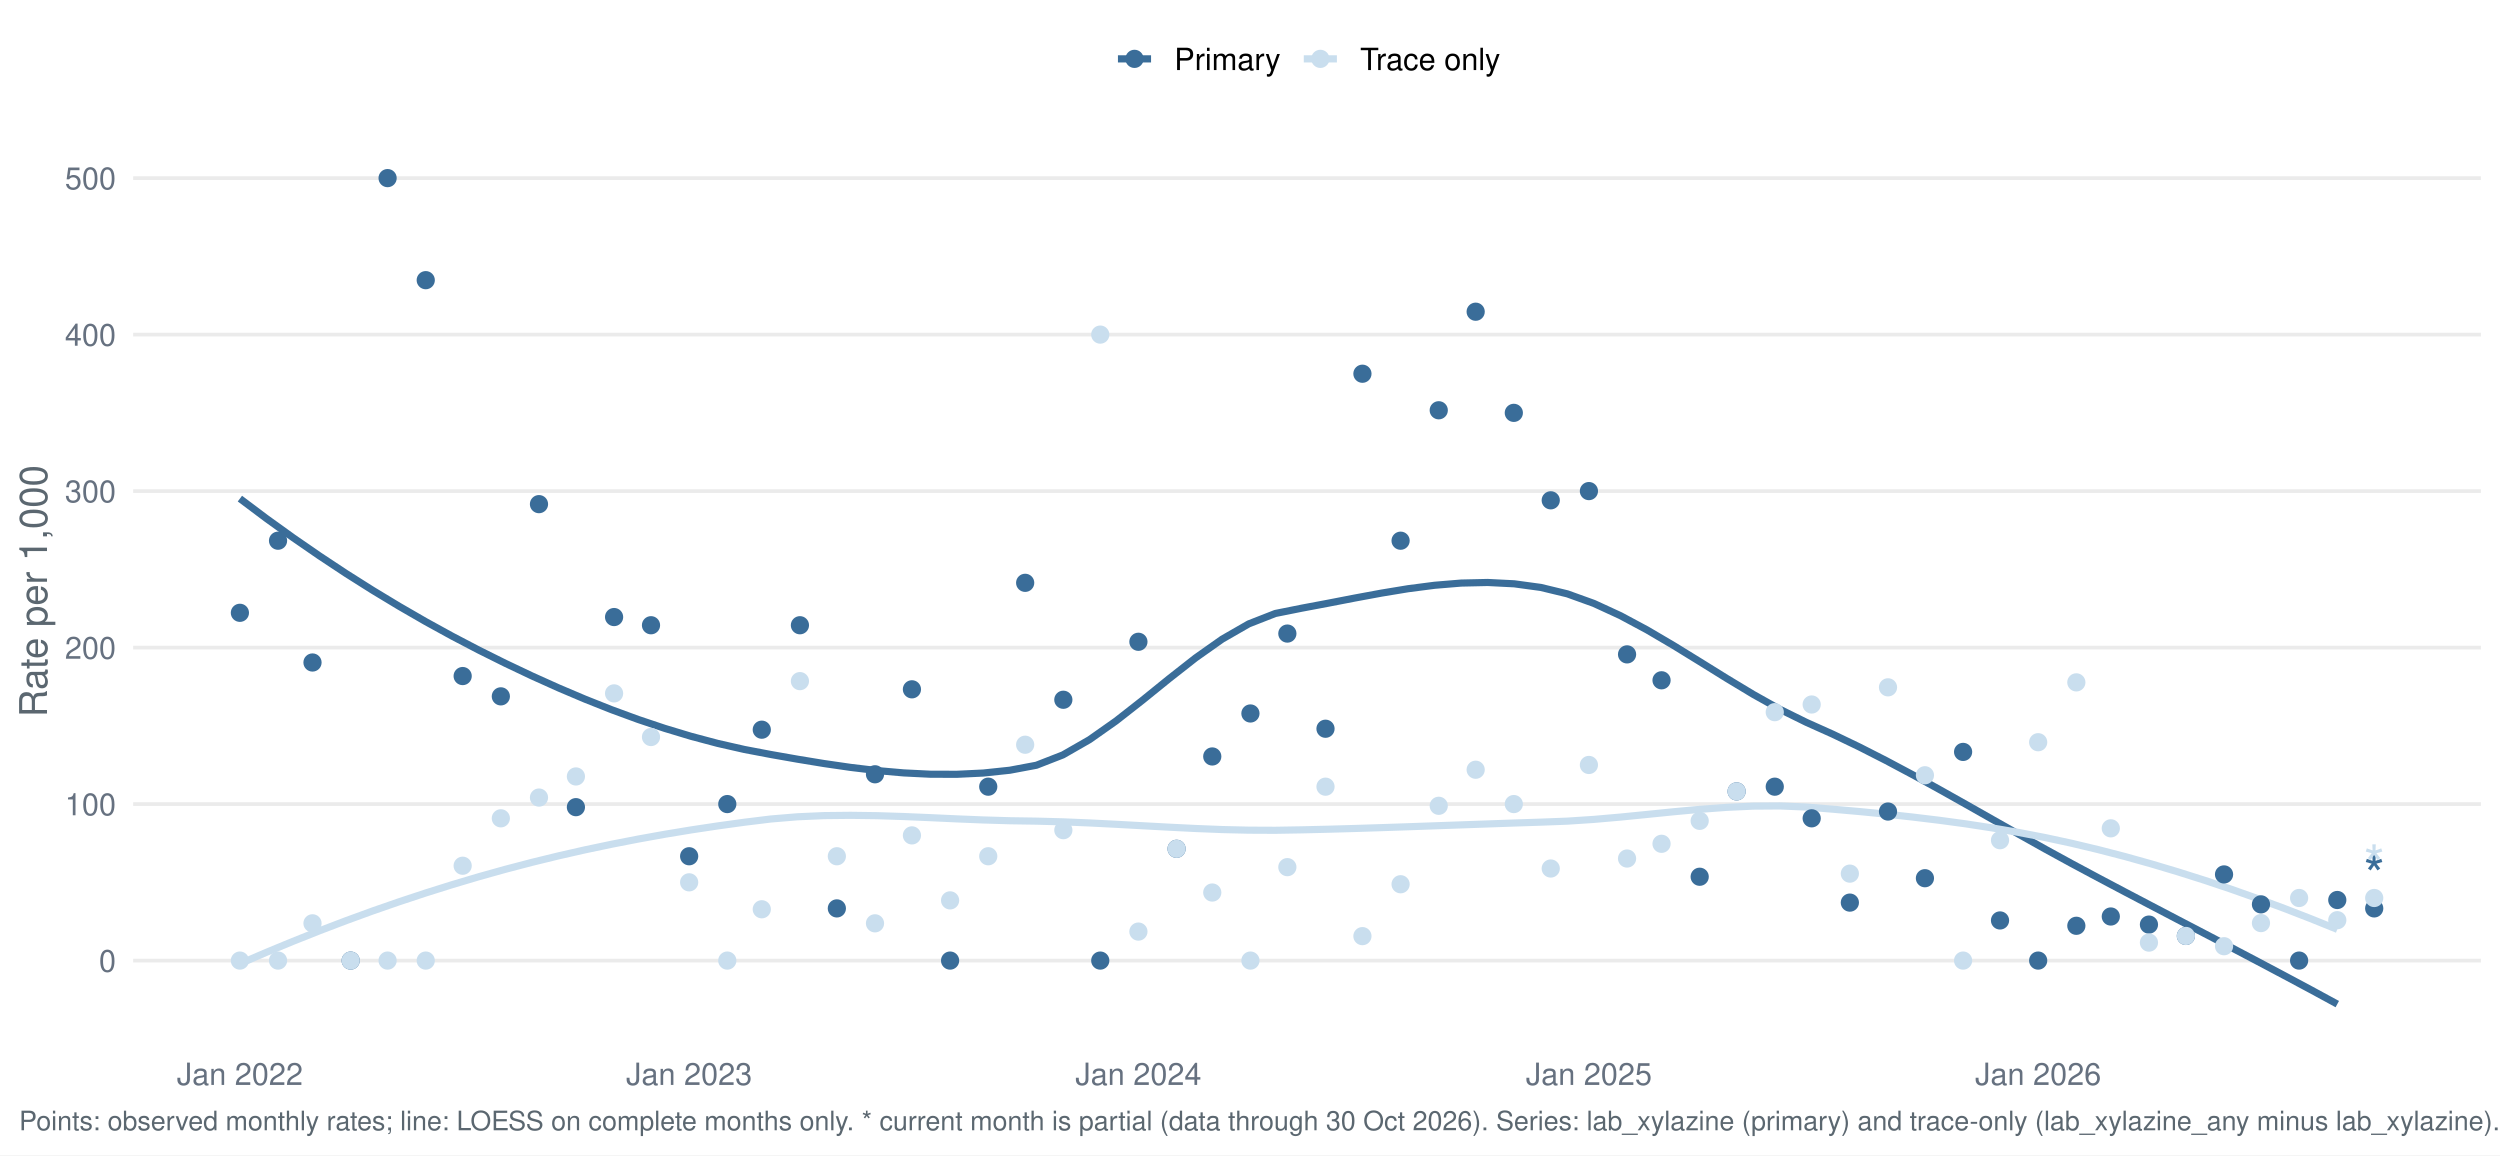
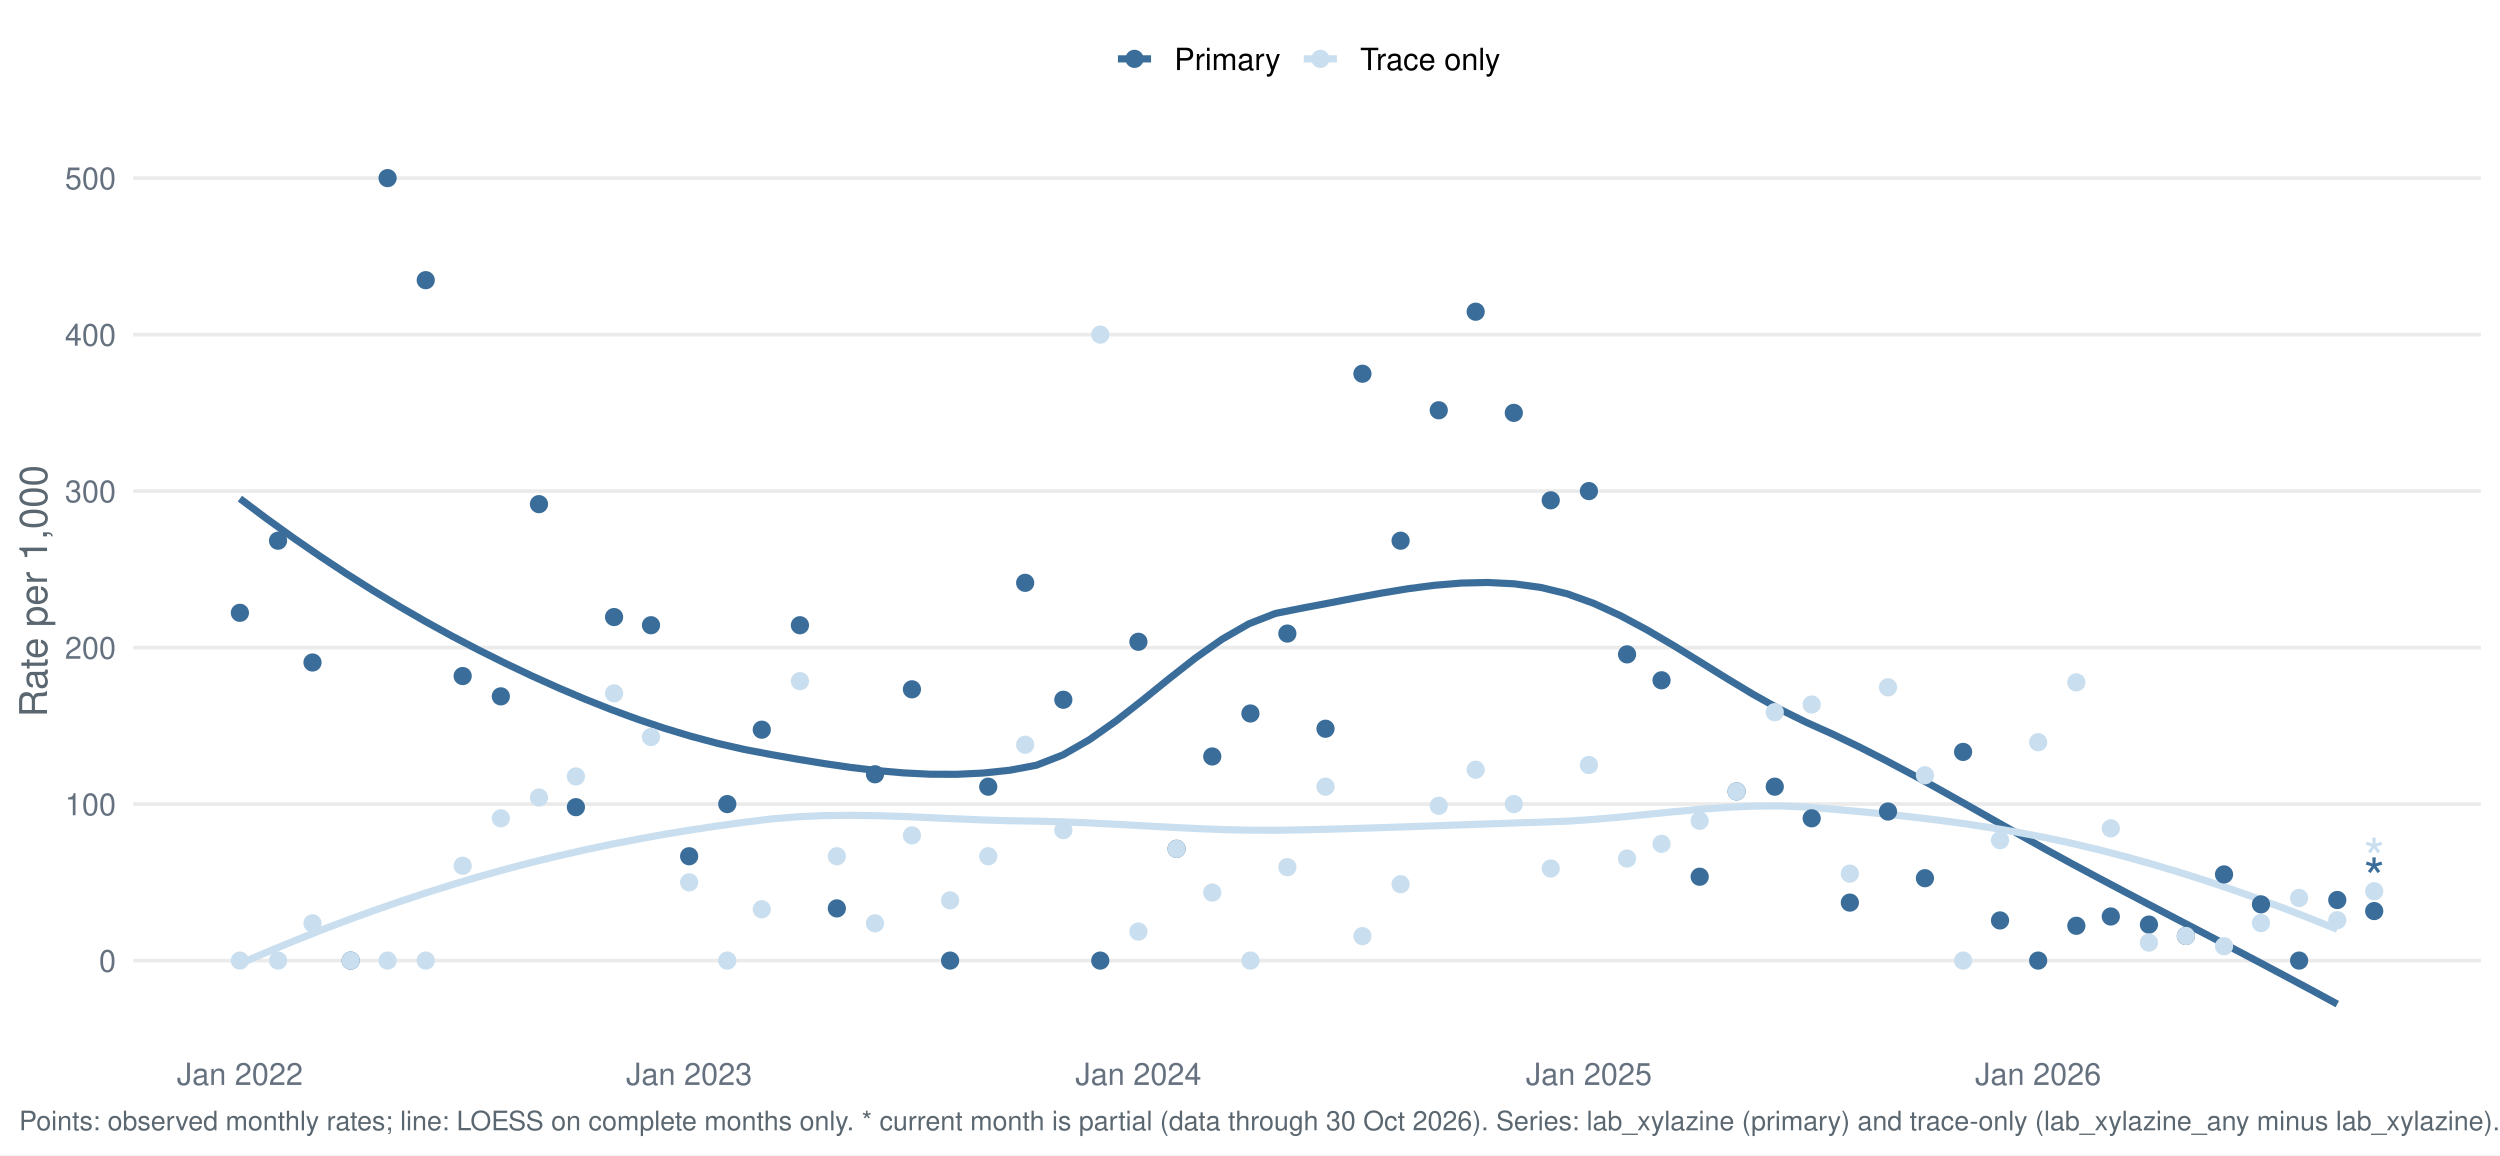
<svg xmlns="http://www.w3.org/2000/svg" width="1044.00pt" height="482.40pt" viewBox="0 0 1044.00 482.40">
  <g class="svglite">
    <defs>
      <style type="text/css">
    .svglite line, .svglite polyline, .svglite polygon, .svglite path, .svglite rect, .svglite circle {
      fill: none;
      stroke: #000000;
      stroke-linecap: round;
      stroke-linejoin: round;
      stroke-miterlimit: 10.00;
    }
    .svglite text {
      white-space: pre;
    }
    .svglite g.glyphgroup path {
      fill: inherit;
      stroke: none;
    }
  </style>
    </defs>
    <rect width="100%" height="100%" style="stroke: none; fill: #FFFFFF;" />
    <defs>
      <clipPath id="cpMC4wMHwxMDQ0LjAwfDAuMDB8NDgyLjQw">
        <rect x="0.00" y="0.00" width="1044.00" height="482.40" />
      </clipPath>
    </defs>
    <g clip-path="url(#cpMC4wMHwxMDQ0LjAwfDAuMDB8NDgyLjQw)">
      <rect x="-0" y="0.00" width="1044.00" height="482.40" style="stroke-width: 1.55; stroke: none; fill: #FFFFFF;" />
    </g>
    <defs>
      <clipPath id="cpNTUuNjF8MTAzNi4wM3w1Ny4xM3w0MzYuNTY=">
        <rect x="55.61" y="57.13" width="980.42" height="379.43" />
      </clipPath>
    </defs>
    <g clip-path="url(#cpNTUuNjF8MTAzNi4wM3w1Ny4xM3w0MzYuNTY=)">
      <polyline points="55.61,401.14 1036.03,401.14 " style="stroke-width: 1.55; stroke: #EBEBEB; stroke-linecap: butt;" />
      <polyline points="55.61,335.78 1036.03,335.78 " style="stroke-width: 1.55; stroke: #EBEBEB; stroke-linecap: butt;" />
      <polyline points="55.61,270.43 1036.03,270.43 " style="stroke-width: 1.55; stroke: #EBEBEB; stroke-linecap: butt;" />
      <polyline points="55.61,205.08 1036.03,205.08 " style="stroke-width: 1.55; stroke: #EBEBEB; stroke-linecap: butt;" />
      <polyline points="55.61,139.73 1036.03,139.73 " style="stroke-width: 1.55; stroke: #EBEBEB; stroke-linecap: butt;" />
      <polyline points="55.61,74.38 1036.03,74.38 " style="stroke-width: 1.55; stroke: #EBEBEB; stroke-linecap: butt;" />
      <polyline points="100.18,208.22 111.26,216.53 122.35,224.51 133.44,232.16 144.52,239.49 155.61,246.50 166.70,253.20 177.79,259.60 188.87,265.69 199.96,271.49 211.05,277.01 222.13,282.27 233.22,287.26 244.31,291.97 255.39,296.37 266.48,300.44 277.57,304.16 288.65,307.50 299.74,310.45 310.83,312.97 321.92,315.08 333.00,317.03 344.09,318.85 355.18,320.46 366.26,321.79 377.35,322.76 388.44,323.31 399.52,323.35 410.61,322.82 421.70,321.65 432.79,319.57 443.87,315.25 454.96,308.89 466.05,301.08 477.13,292.40 488.22,283.42 499.31,274.72 510.39,266.90 521.48,260.53 532.57,256.19 543.65,253.97 554.74,251.88 565.83,249.73 576.92,247.68 588.00,245.85 599.09,244.41 610.18,243.49 621.26,243.24 632.35,243.80 643.44,245.31 654.52,247.99 665.61,251.99 676.70,257.10 687.78,263.04 698.87,269.56 709.96,276.39 721.05,283.28 732.13,289.96 743.22,296.17 754.31,301.64 765.39,306.61 776.48,311.94 787.57,317.59 798.65,323.49 809.74,329.59 820.83,335.82 831.91,342.10 843.00,348.38 854.09,354.59 865.18,360.66 876.26,366.59 887.35,372.45 898.44,378.27 909.52,384.07 920.61,389.85 931.70,395.65 942.78,401.48 953.87,407.36 964.96,413.29 976.05,419.32 " style="stroke-width: 2.99; stroke: #3A6D99; stroke-linecap: butt;" />
      <polyline points="100.18,402.45 111.26,397.68 122.35,393.10 133.44,388.69 144.52,384.47 155.61,380.42 166.70,376.57 177.79,372.90 188.87,369.42 199.96,366.12 211.05,363.02 222.13,360.12 233.22,357.41 244.31,354.89 255.39,352.56 266.48,350.40 277.57,348.40 288.65,346.57 299.74,344.90 310.83,343.37 321.92,342.01 333.00,341.09 344.09,340.60 355.18,340.48 366.26,340.63 377.35,340.98 388.44,341.45 399.52,341.96 410.61,342.41 421.70,342.74 432.79,342.91 443.87,343.20 454.96,343.66 466.05,344.22 477.13,344.83 488.22,345.43 499.31,345.98 510.39,346.42 521.48,346.68 532.57,346.73 543.65,346.54 554.74,346.28 565.83,345.97 576.92,345.62 588.00,345.25 599.09,344.86 610.18,344.47 621.26,344.08 632.35,343.69 643.44,343.33 654.52,342.91 665.61,342.18 676.70,341.21 687.78,340.11 698.87,338.99 709.96,337.97 721.05,337.15 732.13,336.64 743.22,336.56 754.31,337.02 765.39,337.92 776.48,338.90 787.57,339.98 798.65,341.19 809.74,342.53 820.83,344.03 831.91,345.73 843.00,347.63 854.09,349.77 865.18,352.16 876.26,354.81 887.35,357.68 898.44,360.78 909.52,364.09 920.61,367.60 931.70,371.32 942.78,375.24 953.87,379.34 964.96,383.64 976.05,388.11 " style="stroke-width: 2.99; stroke: #C9DEEE; stroke-linecap: butt;" />
      <circle cx="100.18" cy="255.91" r="3.29" style="stroke-width: 1.03; stroke: #3A6D99; fill: #3A6D99;" />
      <circle cx="100.18" cy="401.14" r="3.29" style="stroke-width: 1.03; stroke: #C9DEEE; fill: #C9DEEE;" />
      <circle cx="116.11" cy="225.80" r="3.29" style="stroke-width: 1.03; stroke: #3A6D99; fill: #3A6D99;" />
      <circle cx="116.11" cy="401.14" r="3.29" style="stroke-width: 1.03; stroke: #C9DEEE; fill: #C9DEEE;" />
      <circle cx="130.50" cy="276.66" r="3.29" style="stroke-width: 1.03; stroke: #3A6D99; fill: #3A6D99;" />
      <circle cx="130.50" cy="385.58" r="3.29" style="stroke-width: 1.03; stroke: #C9DEEE; fill: #C9DEEE;" />
      <circle cx="146.44" cy="401.14" r="3.29" style="stroke-width: 1.03; stroke: #3A6D99; fill: #3A6D99;" />
      <circle cx="146.44" cy="401.14" r="3.29" style="stroke-width: 1.03; stroke: #C9DEEE; fill: #C9DEEE;" />
      <circle cx="161.86" cy="74.38" r="3.29" style="stroke-width: 1.03; stroke: #3A6D99; fill: #3A6D99;" />
      <circle cx="161.86" cy="401.14" r="3.29" style="stroke-width: 1.03; stroke: #C9DEEE; fill: #C9DEEE;" />
      <circle cx="177.79" cy="117.00" r="3.29" style="stroke-width: 1.03; stroke: #3A6D99; fill: #3A6D99;" />
      <circle cx="177.79" cy="401.14" r="3.29" style="stroke-width: 1.03; stroke: #C9DEEE; fill: #C9DEEE;" />
      <circle cx="193.21" cy="282.32" r="3.29" style="stroke-width: 1.03; stroke: #3A6D99; fill: #3A6D99;" />
      <circle cx="193.21" cy="361.53" r="3.29" style="stroke-width: 1.03; stroke: #C9DEEE; fill: #C9DEEE;" />
      <circle cx="209.15" cy="290.80" r="3.29" style="stroke-width: 1.03; stroke: #3A6D99; fill: #3A6D99;" />
      <circle cx="209.15" cy="341.73" r="3.29" style="stroke-width: 1.03; stroke: #C9DEEE; fill: #C9DEEE;" />
      <circle cx="225.08" cy="210.53" r="3.29" style="stroke-width: 1.03; stroke: #3A6D99; fill: #3A6D99;" />
      <circle cx="225.08" cy="333.06" r="3.29" style="stroke-width: 1.03; stroke: #C9DEEE; fill: #C9DEEE;" />
      <circle cx="240.50" cy="337.07" r="3.29" style="stroke-width: 1.03; stroke: #3A6D99; fill: #3A6D99;" />
      <circle cx="240.50" cy="324.25" r="3.29" style="stroke-width: 1.03; stroke: #C9DEEE; fill: #C9DEEE;" />
      <circle cx="256.44" cy="257.68" r="3.29" style="stroke-width: 1.03; stroke: #3A6D99; fill: #3A6D99;" />
      <circle cx="256.44" cy="289.56" r="3.29" style="stroke-width: 1.03; stroke: #C9DEEE; fill: #C9DEEE;" />
      <circle cx="271.86" cy="261.10" r="3.29" style="stroke-width: 1.03; stroke: #3A6D99; fill: #3A6D99;" />
      <circle cx="271.86" cy="307.78" r="3.29" style="stroke-width: 1.03; stroke: #C9DEEE; fill: #C9DEEE;" />
      <circle cx="287.79" cy="357.57" r="3.29" style="stroke-width: 1.03; stroke: #3A6D99; fill: #3A6D99;" />
      <circle cx="287.79" cy="368.46" r="3.29" style="stroke-width: 1.03; stroke: #C9DEEE; fill: #C9DEEE;" />
      <circle cx="303.72" cy="335.78" r="3.29" style="stroke-width: 1.03; stroke: #3A6D99; fill: #3A6D99;" />
      <circle cx="303.72" cy="401.14" r="3.29" style="stroke-width: 1.03; stroke: #C9DEEE; fill: #C9DEEE;" />
      <circle cx="318.12" cy="304.72" r="3.29" style="stroke-width: 1.03; stroke: #3A6D99; fill: #3A6D99;" />
      <circle cx="318.12" cy="379.71" r="3.29" style="stroke-width: 1.03; stroke: #C9DEEE; fill: #C9DEEE;" />
      <circle cx="334.05" cy="261.10" r="3.29" style="stroke-width: 1.03; stroke: #3A6D99; fill: #3A6D99;" />
      <circle cx="334.05" cy="284.44" r="3.29" style="stroke-width: 1.03; stroke: #C9DEEE; fill: #C9DEEE;" />
      <circle cx="349.47" cy="379.35" r="3.29" style="stroke-width: 1.03; stroke: #3A6D99; fill: #3A6D99;" />
      <circle cx="349.47" cy="357.57" r="3.29" style="stroke-width: 1.03; stroke: #C9DEEE; fill: #C9DEEE;" />
      <circle cx="365.40" cy="323.34" r="3.29" style="stroke-width: 1.03; stroke: #3A6D99; fill: #3A6D99;" />
      <circle cx="365.40" cy="385.58" r="3.29" style="stroke-width: 1.03; stroke: #C9DEEE; fill: #C9DEEE;" />
      <circle cx="380.82" cy="287.86" r="3.29" style="stroke-width: 1.03; stroke: #3A6D99; fill: #3A6D99;" />
      <circle cx="380.82" cy="348.86" r="3.29" style="stroke-width: 1.03; stroke: #C9DEEE; fill: #C9DEEE;" />
      <circle cx="396.76" cy="401.14" r="3.29" style="stroke-width: 1.03; stroke: #3A6D99; fill: #3A6D99;" />
      <circle cx="396.76" cy="376.00" r="3.29" style="stroke-width: 1.03; stroke: #C9DEEE; fill: #C9DEEE;" />
      <circle cx="412.69" cy="328.52" r="3.29" style="stroke-width: 1.03; stroke: #3A6D99; fill: #3A6D99;" />
      <circle cx="412.69" cy="357.57" r="3.29" style="stroke-width: 1.03; stroke: #C9DEEE; fill: #C9DEEE;" />
      <circle cx="428.11" cy="243.39" r="3.29" style="stroke-width: 1.03; stroke: #3A6D99; fill: #3A6D99;" />
      <circle cx="428.11" cy="311.00" r="3.29" style="stroke-width: 1.03; stroke: #C9DEEE; fill: #C9DEEE;" />
      <circle cx="444.05" cy="292.22" r="3.29" style="stroke-width: 1.03; stroke: #3A6D99; fill: #3A6D99;" />
      <circle cx="444.05" cy="346.68" r="3.29" style="stroke-width: 1.03; stroke: #C9DEEE; fill: #C9DEEE;" />
      <circle cx="459.47" cy="401.14" r="3.29" style="stroke-width: 1.03; stroke: #3A6D99; fill: #3A6D99;" />
      <circle cx="459.47" cy="139.73" r="3.29" style="stroke-width: 1.03; stroke: #C9DEEE; fill: #C9DEEE;" />
      <circle cx="475.40" cy="268.01" r="3.29" style="stroke-width: 1.03; stroke: #3A6D99; fill: #3A6D99;" />
      <circle cx="475.40" cy="389.03" r="3.29" style="stroke-width: 1.03; stroke: #C9DEEE; fill: #C9DEEE;" />
      <circle cx="491.34" cy="354.46" r="3.29" style="stroke-width: 1.03; stroke: #3A6D99; fill: #3A6D99;" />
      <circle cx="491.34" cy="354.46" r="3.29" style="stroke-width: 1.03; stroke: #C9DEEE; fill: #C9DEEE;" />
      <circle cx="506.24" cy="315.90" r="3.29" style="stroke-width: 1.03; stroke: #3A6D99; fill: #3A6D99;" />
      <circle cx="506.24" cy="372.72" r="3.29" style="stroke-width: 1.03; stroke: #C9DEEE; fill: #C9DEEE;" />
      <circle cx="522.18" cy="297.95" r="3.29" style="stroke-width: 1.03; stroke: #3A6D99; fill: #3A6D99;" />
      <circle cx="522.18" cy="401.14" r="3.29" style="stroke-width: 1.03; stroke: #C9DEEE; fill: #C9DEEE;" />
      <circle cx="537.60" cy="264.58" r="3.29" style="stroke-width: 1.03; stroke: #3A6D99; fill: #3A6D99;" />
      <circle cx="537.60" cy="362.12" r="3.29" style="stroke-width: 1.03; stroke: #C9DEEE; fill: #C9DEEE;" />
      <circle cx="553.53" cy="304.32" r="3.29" style="stroke-width: 1.03; stroke: #3A6D99; fill: #3A6D99;" />
      <circle cx="553.53" cy="328.52" r="3.29" style="stroke-width: 1.03; stroke: #C9DEEE; fill: #C9DEEE;" />
      <circle cx="568.95" cy="156.07" r="3.29" style="stroke-width: 1.03; stroke: #3A6D99; fill: #3A6D99;" />
      <circle cx="568.95" cy="390.93" r="3.29" style="stroke-width: 1.03; stroke: #C9DEEE; fill: #C9DEEE;" />
      <circle cx="584.89" cy="225.80" r="3.29" style="stroke-width: 1.03; stroke: #3A6D99; fill: #3A6D99;" />
      <circle cx="584.89" cy="369.26" r="3.29" style="stroke-width: 1.03; stroke: #C9DEEE; fill: #C9DEEE;" />
      <circle cx="600.82" cy="171.33" r="3.29" style="stroke-width: 1.03; stroke: #3A6D99; fill: #3A6D99;" />
      <circle cx="600.82" cy="336.50" r="3.29" style="stroke-width: 1.03; stroke: #C9DEEE; fill: #C9DEEE;" />
      <circle cx="616.24" cy="130.17" r="3.29" style="stroke-width: 1.03; stroke: #3A6D99; fill: #3A6D99;" />
      <circle cx="616.24" cy="321.44" r="3.29" style="stroke-width: 1.03; stroke: #C9DEEE; fill: #C9DEEE;" />
      <circle cx="632.17" cy="172.41" r="3.29" style="stroke-width: 1.03; stroke: #3A6D99; fill: #3A6D99;" />
      <circle cx="632.17" cy="335.78" r="3.29" style="stroke-width: 1.03; stroke: #C9DEEE; fill: #C9DEEE;" />
      <circle cx="647.59" cy="208.93" r="3.29" style="stroke-width: 1.03; stroke: #3A6D99; fill: #3A6D99;" />
      <circle cx="647.59" cy="362.69" r="3.29" style="stroke-width: 1.03; stroke: #C9DEEE; fill: #C9DEEE;" />
      <circle cx="663.53" cy="205.08" r="3.29" style="stroke-width: 1.03; stroke: #3A6D99; fill: #3A6D99;" />
      <circle cx="663.53" cy="319.45" r="3.29" style="stroke-width: 1.03; stroke: #C9DEEE; fill: #C9DEEE;" />
      <circle cx="679.46" cy="273.27" r="3.29" style="stroke-width: 1.03; stroke: #3A6D99; fill: #3A6D99;" />
      <circle cx="679.46" cy="358.52" r="3.29" style="stroke-width: 1.03; stroke: #C9DEEE; fill: #C9DEEE;" />
      <circle cx="693.86" cy="284.09" r="3.29" style="stroke-width: 1.03; stroke: #3A6D99; fill: #3A6D99;" />
      <circle cx="693.86" cy="352.37" r="3.29" style="stroke-width: 1.03; stroke: #C9DEEE; fill: #C9DEEE;" />
      <circle cx="709.79" cy="366.13" r="3.29" style="stroke-width: 1.03; stroke: #3A6D99; fill: #3A6D99;" />
      <circle cx="709.79" cy="342.79" r="3.29" style="stroke-width: 1.03; stroke: #C9DEEE; fill: #C9DEEE;" />
      <circle cx="725.21" cy="330.49" r="3.29" style="stroke-width: 1.03; stroke: #3A6D99; fill: #3A6D99;" />
      <circle cx="725.21" cy="330.49" r="3.29" style="stroke-width: 1.03; stroke: #C9DEEE; fill: #C9DEEE;" />
      <circle cx="741.14" cy="328.52" r="3.29" style="stroke-width: 1.03; stroke: #3A6D99; fill: #3A6D99;" />
      <circle cx="741.14" cy="297.40" r="3.29" style="stroke-width: 1.03; stroke: #C9DEEE; fill: #C9DEEE;" />
      <circle cx="756.56" cy="341.73" r="3.29" style="stroke-width: 1.03; stroke: #3A6D99; fill: #3A6D99;" />
      <circle cx="756.56" cy="294.20" r="3.29" style="stroke-width: 1.03; stroke: #C9DEEE; fill: #C9DEEE;" />
      <circle cx="772.50" cy="376.93" r="3.29" style="stroke-width: 1.03; stroke: #3A6D99; fill: #3A6D99;" />
      <circle cx="772.50" cy="364.83" r="3.29" style="stroke-width: 1.03; stroke: #C9DEEE; fill: #C9DEEE;" />
      <circle cx="788.43" cy="338.90" r="3.29" style="stroke-width: 1.03; stroke: #3A6D99; fill: #3A6D99;" />
      <circle cx="788.43" cy="287.03" r="3.29" style="stroke-width: 1.03; stroke: #C9DEEE; fill: #C9DEEE;" />
      <circle cx="803.85" cy="366.74" r="3.29" style="stroke-width: 1.03; stroke: #3A6D99; fill: #3A6D99;" />
      <circle cx="803.85" cy="323.75" r="3.29" style="stroke-width: 1.03; stroke: #C9DEEE; fill: #C9DEEE;" />
      <circle cx="819.79" cy="314.00" r="3.29" style="stroke-width: 1.03; stroke: #3A6D99; fill: #3A6D99;" />
      <circle cx="819.79" cy="401.14" r="3.29" style="stroke-width: 1.03; stroke: #C9DEEE; fill: #C9DEEE;" />
      <circle cx="835.21" cy="384.38" r="3.29" style="stroke-width: 1.03; stroke: #3A6D99; fill: #3A6D99;" />
      <circle cx="835.21" cy="350.87" r="3.29" style="stroke-width: 1.03; stroke: #C9DEEE; fill: #C9DEEE;" />
      <circle cx="851.14" cy="401.14" r="3.29" style="stroke-width: 1.03; stroke: #3A6D99; fill: #3A6D99;" />
      <circle cx="851.14" cy="309.95" r="3.29" style="stroke-width: 1.03; stroke: #C9DEEE; fill: #C9DEEE;" />
      <circle cx="867.08" cy="386.61" r="3.29" style="stroke-width: 1.03; stroke: #3A6D99; fill: #3A6D99;" />
      <circle cx="867.08" cy="284.96" r="3.29" style="stroke-width: 1.03; stroke: #C9DEEE; fill: #C9DEEE;" />
      <circle cx="881.47" cy="382.73" r="3.29" style="stroke-width: 1.03; stroke: #3A6D99; fill: #3A6D99;" />
      <circle cx="881.47" cy="345.91" r="3.29" style="stroke-width: 1.03; stroke: #C9DEEE; fill: #C9DEEE;" />
      <circle cx="897.40" cy="386.11" r="3.29" style="stroke-width: 1.03; stroke: #3A6D99; fill: #3A6D99;" />
      <circle cx="897.40" cy="393.63" r="3.29" style="stroke-width: 1.03; stroke: #C9DEEE; fill: #C9DEEE;" />
      <circle cx="912.82" cy="390.85" r="3.29" style="stroke-width: 1.03; stroke: #3A6D99; fill: #3A6D99;" />
      <circle cx="912.82" cy="390.85" r="3.29" style="stroke-width: 1.03; stroke: #C9DEEE; fill: #C9DEEE;" />
      <circle cx="928.76" cy="365.16" r="3.29" style="stroke-width: 1.03; stroke: #3A6D99; fill: #3A6D99;" />
      <circle cx="928.76" cy="395.14" r="3.29" style="stroke-width: 1.03; stroke: #C9DEEE; fill: #C9DEEE;" />
      <circle cx="944.18" cy="377.66" r="3.29" style="stroke-width: 1.03; stroke: #3A6D99; fill: #3A6D99;" />
      <circle cx="944.18" cy="385.48" r="3.29" style="stroke-width: 1.03; stroke: #C9DEEE; fill: #C9DEEE;" />
      <circle cx="960.11" cy="401.14" r="3.29" style="stroke-width: 1.03; stroke: #3A6D99; fill: #3A6D99;" />
      <circle cx="960.11" cy="375.00" r="3.29" style="stroke-width: 1.03; stroke: #C9DEEE; fill: #C9DEEE;" />
      <circle cx="976.05" cy="375.84" r="3.29" style="stroke-width: 1.03; stroke: #3A6D99; fill: #3A6D99;" />
      <circle cx="976.05" cy="384.27" r="3.29" style="stroke-width: 1.03; stroke: #C9DEEE; fill: #C9DEEE;" />
-       <circle cx="991.47" cy="379.35" r="3.29" style="stroke-width: 1.03; stroke: #3A6D99; fill: #3A6D99;" />
-       <circle cx="991.47" cy="375.00" r="3.29" style="stroke-width: 1.03; stroke: #C9DEEE; fill: #C9DEEE;" />
-       <text x="991.47" y="373.55" text-anchor="middle" style="font-size: 22.76px;fill: #3A6D99; font-family: &quot;Nimbus Sans&quot;;" textLength="8.84px" lengthAdjust="spacingAndGlyphs">*</text>
-       <text x="991.47" y="369.19" text-anchor="middle" style="font-size: 22.76px;fill: #C9DEEE; font-family: &quot;Nimbus Sans&quot;;" textLength="8.84px" lengthAdjust="spacingAndGlyphs">*</text>
+       <circle cx="991.47" cy="380.46" r="3.29" style="stroke-width: 1.03; stroke: #3A6D99; fill: #3A6D99;" />
+       <circle cx="991.47" cy="372.18" r="3.29" style="stroke-width: 1.03; stroke: #C9DEEE; fill: #C9DEEE;" />
+       <text x="991.47" y="374.65" text-anchor="middle" style="font-size: 22.76px;fill: #3A6D99; font-family: &quot;Nimbus Sans&quot;;" textLength="8.84px" lengthAdjust="spacingAndGlyphs">*</text>
+       <text x="991.47" y="366.38" text-anchor="middle" style="font-size: 22.76px;fill: #C9DEEE; font-family: &quot;Nimbus Sans&quot;;" textLength="8.84px" lengthAdjust="spacingAndGlyphs">*</text>
    </g>
    <g clip-path="url(#cpMC4wMHwxMDQ0LjAwfDAuMDB8NDgyLjQw)">
      <text x="48.44" y="405.80" text-anchor="end" style="font-size: 12.80px;fill: #667180; font-family: &quot;Nimbus Sans&quot;;" textLength="7.11px" lengthAdjust="spacingAndGlyphs">0</text>
      <text x="48.44" y="340.45" text-anchor="end" style="font-size: 12.80px;fill: #667180; font-family: &quot;Nimbus Sans&quot;;" textLength="21.33px" lengthAdjust="spacingAndGlyphs">100</text>
      <text x="48.44" y="275.10" text-anchor="end" style="font-size: 12.80px;fill: #667180; font-family: &quot;Nimbus Sans&quot;;" textLength="21.33px" lengthAdjust="spacingAndGlyphs">200</text>
      <text x="48.44" y="209.75" text-anchor="end" style="font-size: 12.80px;fill: #667180; font-family: &quot;Nimbus Sans&quot;;" textLength="21.33px" lengthAdjust="spacingAndGlyphs">300</text>
      <text x="48.44" y="144.39" text-anchor="end" style="font-size: 12.80px;fill: #667180; font-family: &quot;Nimbus Sans&quot;;" textLength="21.33px" lengthAdjust="spacingAndGlyphs">400</text>
      <text x="48.44" y="79.04" text-anchor="end" style="font-size: 12.80px;fill: #667180; font-family: &quot;Nimbus Sans&quot;;" textLength="21.33px" lengthAdjust="spacingAndGlyphs">500</text>
      <text x="100.18" y="453.07" text-anchor="middle" style="font-size: 12.80px;fill: #667180; font-family: &quot;Nimbus Sans&quot;;" textLength="52.62px" lengthAdjust="spacingAndGlyphs">Jan 2022</text>
      <text x="287.79" y="453.07" text-anchor="middle" style="font-size: 12.80px;fill: #667180; font-family: &quot;Nimbus Sans&quot;;" textLength="52.62px" lengthAdjust="spacingAndGlyphs">Jan 2023</text>
      <text x="475.40" y="453.07" text-anchor="middle" style="font-size: 12.80px;fill: #667180; font-family: &quot;Nimbus Sans&quot;;" textLength="52.62px" lengthAdjust="spacingAndGlyphs">Jan 2024</text>
      <text x="663.53" y="453.07" text-anchor="middle" style="font-size: 12.80px;fill: #667180; font-family: &quot;Nimbus Sans&quot;;" textLength="52.62px" lengthAdjust="spacingAndGlyphs">Jan 2025</text>
      <text x="851.14" y="453.07" text-anchor="middle" style="font-size: 12.80px;fill: #667180; font-family: &quot;Nimbus Sans&quot;;" textLength="52.62px" lengthAdjust="spacingAndGlyphs">Jan 2026</text>
      <text transform="translate(19.63,246.85) rotate(-90)" text-anchor="middle" style="font-size: 16.00px;fill: #5B6770; font-family: &quot;Nimbus Sans&quot;;" textLength="105.22px" lengthAdjust="spacingAndGlyphs">Rate per 1,000</text>
      <line x1="466.85" y1="24.58" x2="480.68" y2="24.58" style="stroke-width: 2.99; stroke: #3A6D99; stroke-linecap: butt;" />
      <circle cx="473.77" cy="24.58" r="3.29" style="stroke-width: 1.03; stroke: #3A6D99; fill: #3A6D99;" />
      <line x1="544.46" y1="24.58" x2="558.29" y2="24.58" style="stroke-width: 2.99; stroke: #C9DEEE; stroke-linecap: butt;" />
      <circle cx="551.38" cy="24.58" r="3.29" style="stroke-width: 1.03; stroke: #C9DEEE; fill: #C9DEEE;" />
      <text x="490.38" y="29.25" style="font-size: 12.80px; font-family: &quot;Nimbus Sans&quot;;" textLength="44.39px" lengthAdjust="spacingAndGlyphs">Primary</text>
      <text x="567.99" y="29.25" style="font-size: 12.80px; font-family: &quot;Nimbus Sans&quot;;" textLength="58.53px" lengthAdjust="spacingAndGlyphs">Trace only</text>
      <text x="7.97" y="471.99" style="font-size: 11.20px;fill: #5B6770; font-family: &quot;Nimbus Sans&quot;;" textLength="1034.64px" lengthAdjust="spacingAndGlyphs">Points: observed monthly rates; line: LOESS on complete months only. * current month is partial (data through 30 Oct 2026). Series: lab_xylazine (primary) and trace-only (lab_xylazine_any minus lab_xylazine).</text>
    </g>
  </g>
</svg>
